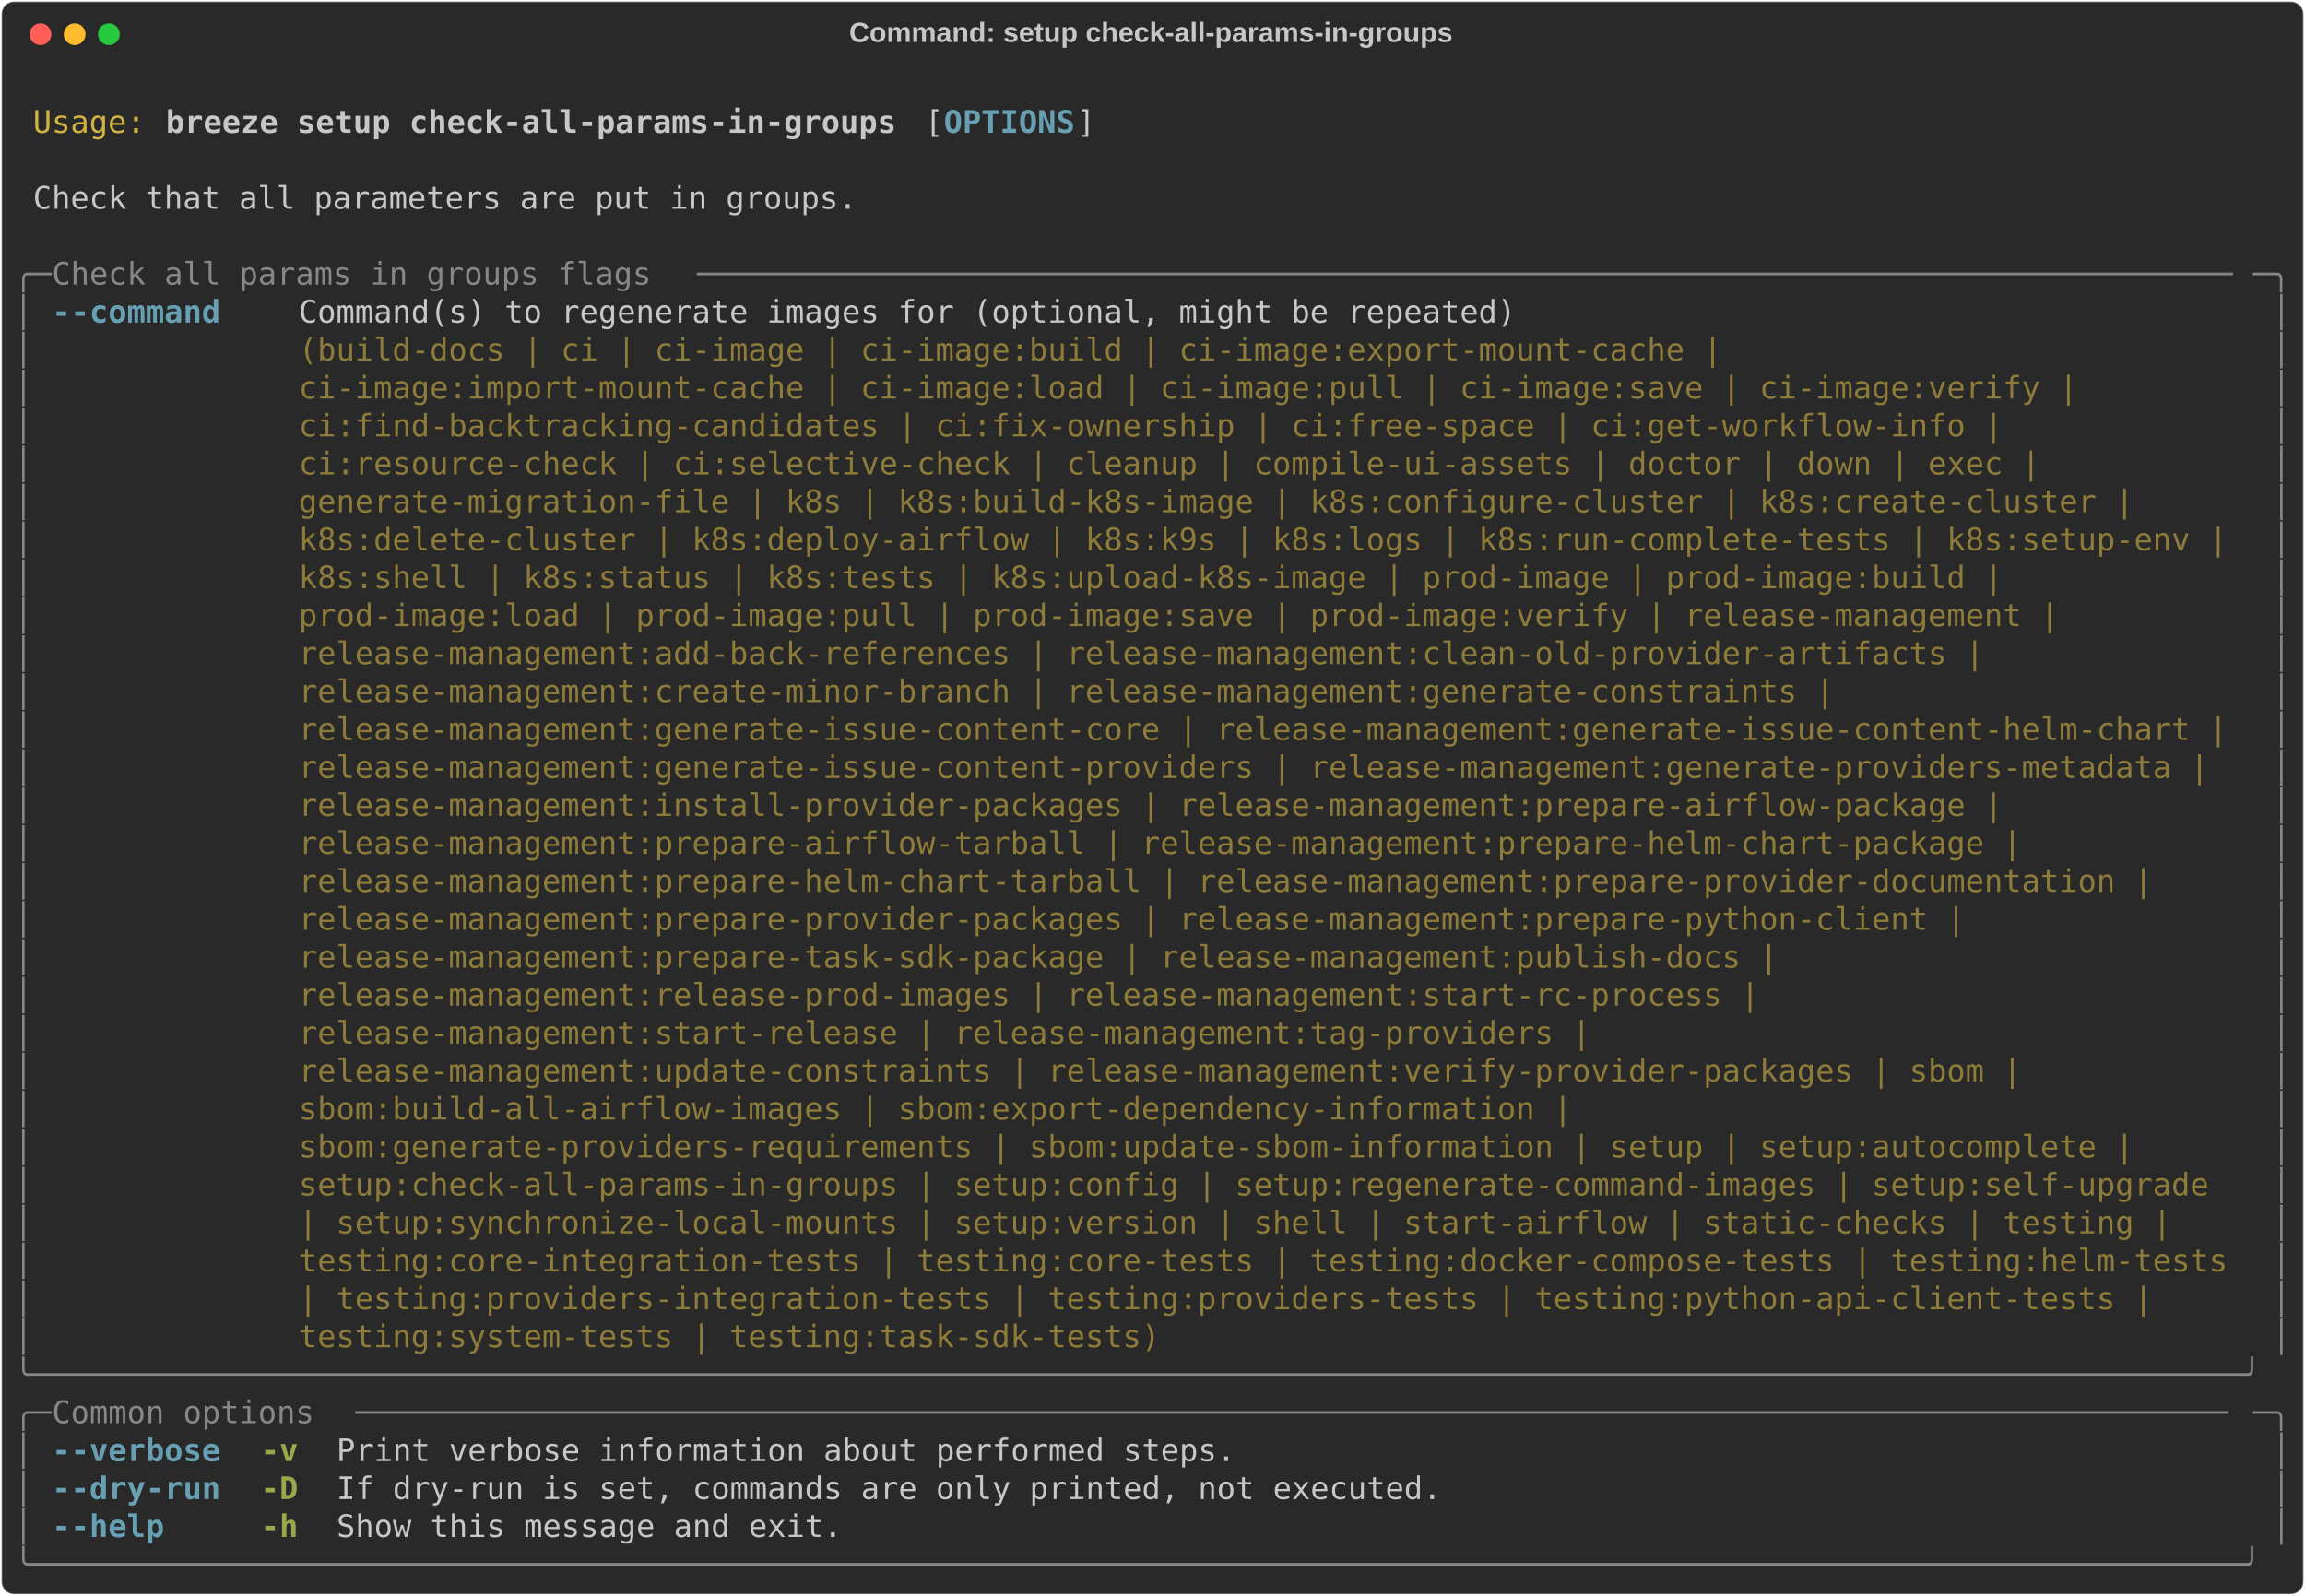
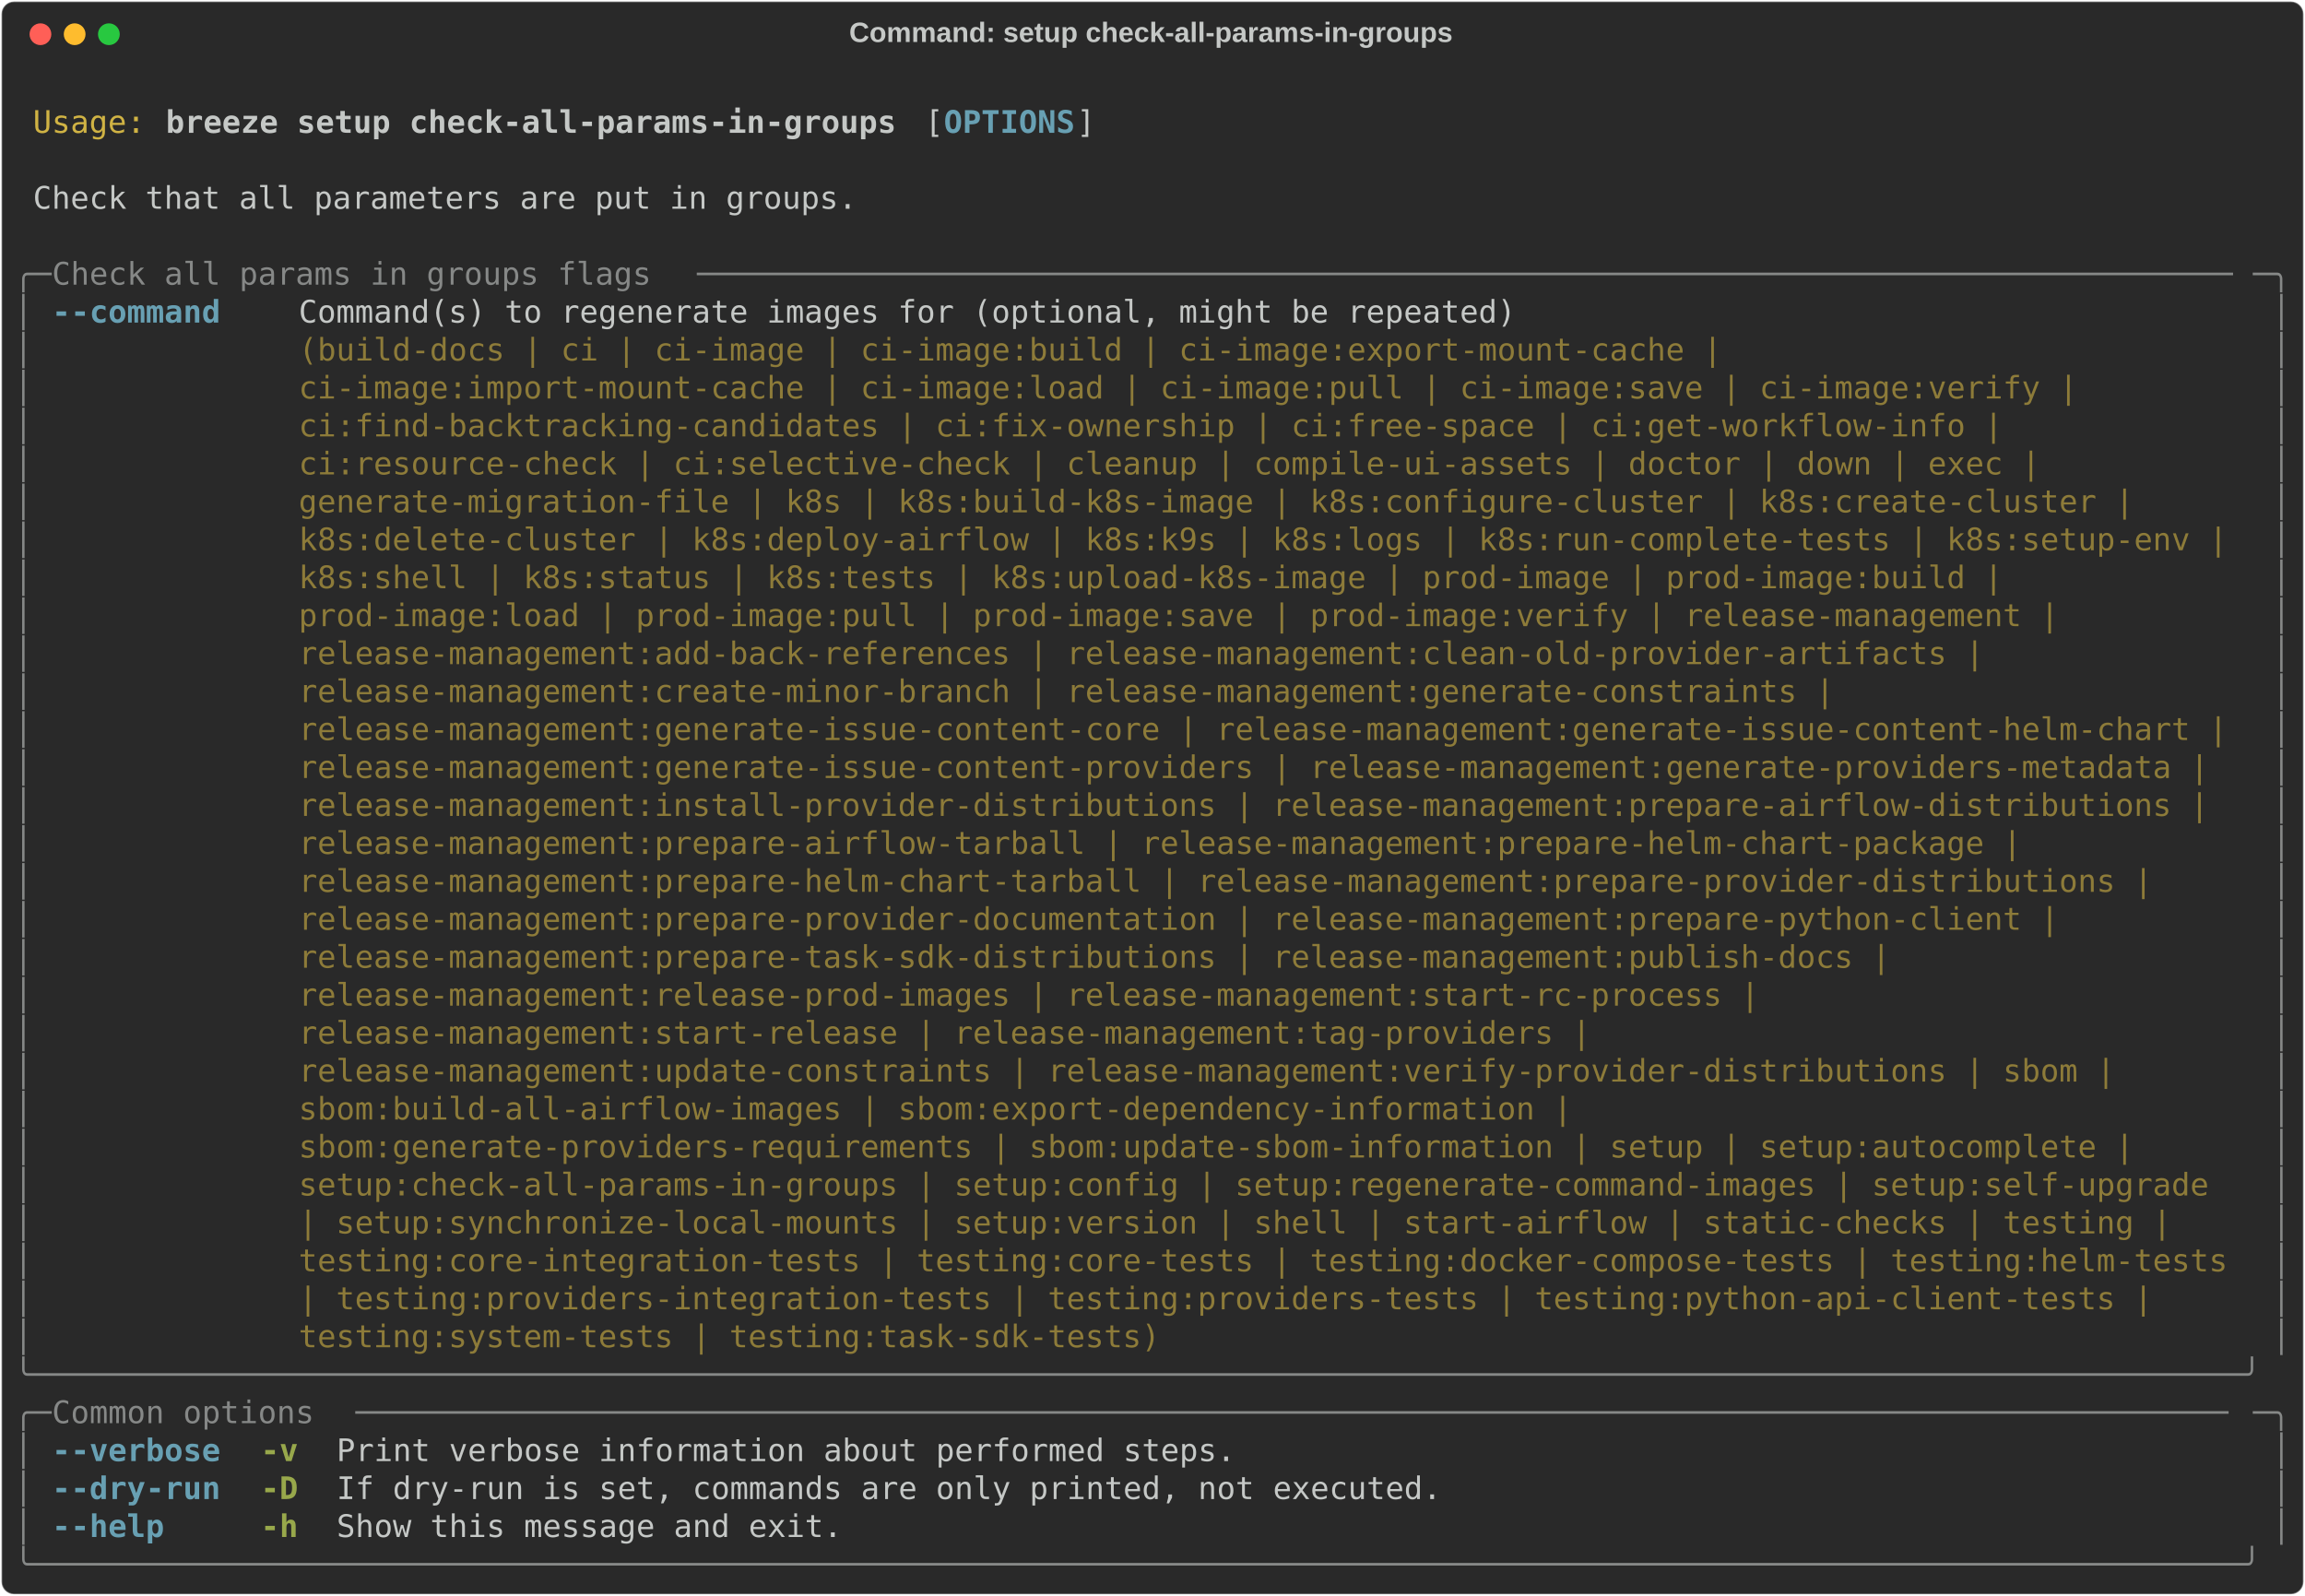
<svg xmlns="http://www.w3.org/2000/svg" class="rich-terminal" viewBox="0 0 1482 1026.0">
  <style>

    @font-face {
        font-family: "Fira Code";
        src: local("FiraCode-Regular"),
                url("https://cdnjs.cloudflare.com/ajax/libs/firacode/6.2.0/woff2/FiraCode-Regular.woff2") format("woff2"),
                url("https://cdnjs.cloudflare.com/ajax/libs/firacode/6.2.0/woff/FiraCode-Regular.woff") format("woff");
        font-style: normal;
        font-weight: 400;
    }
    @font-face {
        font-family: "Fira Code";
        src: local("FiraCode-Bold"),
                url("https://cdnjs.cloudflare.com/ajax/libs/firacode/6.2.0/woff2/FiraCode-Bold.woff2") format("woff2"),
                url("https://cdnjs.cloudflare.com/ajax/libs/firacode/6.2.0/woff/FiraCode-Bold.woff") format("woff");
        font-style: bold;
        font-weight: 700;
    }

    .breeze-setup-check-all-params-in-groups-matrix {
        font-family: Fira Code, monospace;
        font-size: 20px;
        line-height: 24.4px;
        font-variant-east-asian: full-width;
    }

    .breeze-setup-check-all-params-in-groups-title {
        font-size: 18px;
        font-weight: bold;
        font-family: arial;
    }

    .breeze-setup-check-all-params-in-groups-r1 { fill: #c5c8c6 }
.breeze-setup-check-all-params-in-groups-r2 { fill: #d0b344 }
.breeze-setup-check-all-params-in-groups-r3 { fill: #c5c8c6;font-weight: bold }
.breeze-setup-check-all-params-in-groups-r4 { fill: #68a0b3;font-weight: bold }
.breeze-setup-check-all-params-in-groups-r5 { fill: #868887 }
.breeze-setup-check-all-params-in-groups-r6 { fill: #8d7b39 }
.breeze-setup-check-all-params-in-groups-r7 { fill: #98a84b;font-weight: bold }
    </style>
  <defs>
    <clipPath id="breeze-setup-check-all-params-in-groups-clip-terminal">
      <rect x="0" y="0" width="1463.0" height="975.0" />
    </clipPath>
    <clipPath id="breeze-setup-check-all-params-in-groups-line-0">
      <rect x="0" y="1.5" width="1464" height="24.65" />
    </clipPath>
    <clipPath id="breeze-setup-check-all-params-in-groups-line-1">
      <rect x="0" y="25.9" width="1464" height="24.65" />
    </clipPath>
    <clipPath id="breeze-setup-check-all-params-in-groups-line-2">
      <rect x="0" y="50.3" width="1464" height="24.65" />
    </clipPath>
    <clipPath id="breeze-setup-check-all-params-in-groups-line-3">
      <rect x="0" y="74.7" width="1464" height="24.65" />
    </clipPath>
    <clipPath id="breeze-setup-check-all-params-in-groups-line-4">
      <rect x="0" y="99.1" width="1464" height="24.65" />
    </clipPath>
    <clipPath id="breeze-setup-check-all-params-in-groups-line-5">
      <rect x="0" y="123.5" width="1464" height="24.65" />
    </clipPath>
    <clipPath id="breeze-setup-check-all-params-in-groups-line-6">
      <rect x="0" y="147.9" width="1464" height="24.65" />
    </clipPath>
    <clipPath id="breeze-setup-check-all-params-in-groups-line-7">
      <rect x="0" y="172.3" width="1464" height="24.65" />
    </clipPath>
    <clipPath id="breeze-setup-check-all-params-in-groups-line-8">
      <rect x="0" y="196.7" width="1464" height="24.65" />
    </clipPath>
    <clipPath id="breeze-setup-check-all-params-in-groups-line-9">
      <rect x="0" y="221.1" width="1464" height="24.65" />
    </clipPath>
    <clipPath id="breeze-setup-check-all-params-in-groups-line-10">
      <rect x="0" y="245.5" width="1464" height="24.65" />
    </clipPath>
    <clipPath id="breeze-setup-check-all-params-in-groups-line-11">
      <rect x="0" y="269.9" width="1464" height="24.65" />
    </clipPath>
    <clipPath id="breeze-setup-check-all-params-in-groups-line-12">
      <rect x="0" y="294.3" width="1464" height="24.65" />
    </clipPath>
    <clipPath id="breeze-setup-check-all-params-in-groups-line-13">
      <rect x="0" y="318.7" width="1464" height="24.65" />
    </clipPath>
    <clipPath id="breeze-setup-check-all-params-in-groups-line-14">
      <rect x="0" y="343.1" width="1464" height="24.65" />
    </clipPath>
    <clipPath id="breeze-setup-check-all-params-in-groups-line-15">
      <rect x="0" y="367.5" width="1464" height="24.65" />
    </clipPath>
    <clipPath id="breeze-setup-check-all-params-in-groups-line-16">
      <rect x="0" y="391.9" width="1464" height="24.65" />
    </clipPath>
    <clipPath id="breeze-setup-check-all-params-in-groups-line-17">
      <rect x="0" y="416.3" width="1464" height="24.65" />
    </clipPath>
    <clipPath id="breeze-setup-check-all-params-in-groups-line-18">
      <rect x="0" y="440.7" width="1464" height="24.65" />
    </clipPath>
    <clipPath id="breeze-setup-check-all-params-in-groups-line-19">
      <rect x="0" y="465.1" width="1464" height="24.65" />
    </clipPath>
    <clipPath id="breeze-setup-check-all-params-in-groups-line-20">
      <rect x="0" y="489.5" width="1464" height="24.65" />
    </clipPath>
    <clipPath id="breeze-setup-check-all-params-in-groups-line-21">
      <rect x="0" y="513.9" width="1464" height="24.65" />
    </clipPath>
    <clipPath id="breeze-setup-check-all-params-in-groups-line-22">
      <rect x="0" y="538.3" width="1464" height="24.65" />
    </clipPath>
    <clipPath id="breeze-setup-check-all-params-in-groups-line-23">
      <rect x="0" y="562.7" width="1464" height="24.65" />
    </clipPath>
    <clipPath id="breeze-setup-check-all-params-in-groups-line-24">
      <rect x="0" y="587.1" width="1464" height="24.65" />
    </clipPath>
    <clipPath id="breeze-setup-check-all-params-in-groups-line-25">
      <rect x="0" y="611.5" width="1464" height="24.65" />
    </clipPath>
    <clipPath id="breeze-setup-check-all-params-in-groups-line-26">
      <rect x="0" y="635.9" width="1464" height="24.65" />
    </clipPath>
    <clipPath id="breeze-setup-check-all-params-in-groups-line-27">
      <rect x="0" y="660.3" width="1464" height="24.65" />
    </clipPath>
    <clipPath id="breeze-setup-check-all-params-in-groups-line-28">
      <rect x="0" y="684.7" width="1464" height="24.65" />
    </clipPath>
    <clipPath id="breeze-setup-check-all-params-in-groups-line-29">
      <rect x="0" y="709.1" width="1464" height="24.65" />
    </clipPath>
    <clipPath id="breeze-setup-check-all-params-in-groups-line-30">
      <rect x="0" y="733.5" width="1464" height="24.65" />
    </clipPath>
    <clipPath id="breeze-setup-check-all-params-in-groups-line-31">
      <rect x="0" y="757.9" width="1464" height="24.65" />
    </clipPath>
    <clipPath id="breeze-setup-check-all-params-in-groups-line-32">
      <rect x="0" y="782.3" width="1464" height="24.65" />
    </clipPath>
    <clipPath id="breeze-setup-check-all-params-in-groups-line-33">
      <rect x="0" y="806.7" width="1464" height="24.65" />
    </clipPath>
    <clipPath id="breeze-setup-check-all-params-in-groups-line-34">
      <rect x="0" y="831.1" width="1464" height="24.65" />
    </clipPath>
    <clipPath id="breeze-setup-check-all-params-in-groups-line-35">
      <rect x="0" y="855.5" width="1464" height="24.65" />
    </clipPath>
    <clipPath id="breeze-setup-check-all-params-in-groups-line-36">
      <rect x="0" y="879.9" width="1464" height="24.65" />
    </clipPath>
    <clipPath id="breeze-setup-check-all-params-in-groups-line-37">
      <rect x="0" y="904.3" width="1464" height="24.65" />
    </clipPath>
    <clipPath id="breeze-setup-check-all-params-in-groups-line-38">
      <rect x="0" y="928.7" width="1464" height="24.65" />
    </clipPath>
  </defs>
  <rect fill="#292929" stroke="rgba(255,255,255,0.35)" stroke-width="1" x="1" y="1" width="1480" height="1024" rx="8" />
  <text class="breeze-setup-check-all-params-in-groups-title" fill="#c5c8c6" text-anchor="middle" x="740" y="27">Command: setup check-all-params-in-groups</text>
  <g transform="translate(26,22)">
    <circle cx="0" cy="0" r="7" fill="#ff5f57" />
    <circle cx="22" cy="0" r="7" fill="#febc2e" />
    <circle cx="44" cy="0" r="7" fill="#28c840" />
  </g>
  <g transform="translate(9, 41)" clip-path="url(#breeze-setup-check-all-params-in-groups-clip-terminal)">
    <g class="breeze-setup-check-all-params-in-groups-matrix">
      <text class="breeze-setup-check-all-params-in-groups-r1" x="1464" y="20" textLength="12.2" clip-path="url(#breeze-setup-check-all-params-in-groups-line-0)">
</text>
      <text class="breeze-setup-check-all-params-in-groups-r2" x="12.2" y="44.4" textLength="73.2" clip-path="url(#breeze-setup-check-all-params-in-groups-line-1)">Usage:</text>
      <text class="breeze-setup-check-all-params-in-groups-r3" x="97.6" y="44.4" textLength="475.8" clip-path="url(#breeze-setup-check-all-params-in-groups-line-1)">breeze setup check-all-params-in-groups</text>
      <text class="breeze-setup-check-all-params-in-groups-r1" x="585.6" y="44.4" textLength="12.2" clip-path="url(#breeze-setup-check-all-params-in-groups-line-1)">[</text>
      <text class="breeze-setup-check-all-params-in-groups-r4" x="597.8" y="44.4" textLength="85.4" clip-path="url(#breeze-setup-check-all-params-in-groups-line-1)">OPTIONS</text>
      <text class="breeze-setup-check-all-params-in-groups-r1" x="683.2" y="44.4" textLength="12.2" clip-path="url(#breeze-setup-check-all-params-in-groups-line-1)">]</text>
      <text class="breeze-setup-check-all-params-in-groups-r1" x="1464" y="44.4" textLength="12.2" clip-path="url(#breeze-setup-check-all-params-in-groups-line-1)">
</text>
      <text class="breeze-setup-check-all-params-in-groups-r1" x="1464" y="68.8" textLength="12.2" clip-path="url(#breeze-setup-check-all-params-in-groups-line-2)">
</text>
      <text class="breeze-setup-check-all-params-in-groups-r1" x="12.2" y="93.2" textLength="536.8" clip-path="url(#breeze-setup-check-all-params-in-groups-line-3)">Check that all parameters are put in groups.</text>
      <text class="breeze-setup-check-all-params-in-groups-r1" x="1464" y="93.2" textLength="12.2" clip-path="url(#breeze-setup-check-all-params-in-groups-line-3)">
</text>
      <text class="breeze-setup-check-all-params-in-groups-r1" x="1464" y="117.6" textLength="12.2" clip-path="url(#breeze-setup-check-all-params-in-groups-line-4)">
</text>
      <text class="breeze-setup-check-all-params-in-groups-r5" x="0" y="142" textLength="24.4" clip-path="url(#breeze-setup-check-all-params-in-groups-line-5)">╭─</text>
      <text class="breeze-setup-check-all-params-in-groups-r5" x="24.4" y="142" textLength="414.8" clip-path="url(#breeze-setup-check-all-params-in-groups-line-5)"> Check all params in groups flags </text>
      <text class="breeze-setup-check-all-params-in-groups-r5" x="439.2" y="142" textLength="1000.4" clip-path="url(#breeze-setup-check-all-params-in-groups-line-5)">──────────────────────────────────────────────────────────────────────────────────</text>
      <text class="breeze-setup-check-all-params-in-groups-r5" x="1439.6" y="142" textLength="24.4" clip-path="url(#breeze-setup-check-all-params-in-groups-line-5)">─╮</text>
      <text class="breeze-setup-check-all-params-in-groups-r1" x="1464" y="142" textLength="12.2" clip-path="url(#breeze-setup-check-all-params-in-groups-line-5)">
</text>
      <text class="breeze-setup-check-all-params-in-groups-r5" x="0" y="166.4" textLength="12.2" clip-path="url(#breeze-setup-check-all-params-in-groups-line-6)">│</text>
      <text class="breeze-setup-check-all-params-in-groups-r4" x="24.4" y="166.4" textLength="109.8" clip-path="url(#breeze-setup-check-all-params-in-groups-line-6)">--command</text>
      <text class="breeze-setup-check-all-params-in-groups-r1" x="183" y="166.4" textLength="1256.6" clip-path="url(#breeze-setup-check-all-params-in-groups-line-6)">Command(s) to regenerate images for (optional, might be repeated)                                      </text>
      <text class="breeze-setup-check-all-params-in-groups-r5" x="1451.8" y="166.4" textLength="12.2" clip-path="url(#breeze-setup-check-all-params-in-groups-line-6)">│</text>
      <text class="breeze-setup-check-all-params-in-groups-r1" x="1464" y="166.4" textLength="12.2" clip-path="url(#breeze-setup-check-all-params-in-groups-line-6)">
</text>
      <text class="breeze-setup-check-all-params-in-groups-r5" x="0" y="190.8" textLength="12.2" clip-path="url(#breeze-setup-check-all-params-in-groups-line-7)">│</text>
      <text class="breeze-setup-check-all-params-in-groups-r6" x="183" y="190.8" textLength="1256.6" clip-path="url(#breeze-setup-check-all-params-in-groups-line-7)">(build-docs | ci | ci-image | ci-image:build | ci-image:export-mount-cache |                           </text>
      <text class="breeze-setup-check-all-params-in-groups-r5" x="1451.8" y="190.8" textLength="12.2" clip-path="url(#breeze-setup-check-all-params-in-groups-line-7)">│</text>
      <text class="breeze-setup-check-all-params-in-groups-r1" x="1464" y="190.8" textLength="12.2" clip-path="url(#breeze-setup-check-all-params-in-groups-line-7)">
</text>
      <text class="breeze-setup-check-all-params-in-groups-r5" x="0" y="215.2" textLength="12.2" clip-path="url(#breeze-setup-check-all-params-in-groups-line-8)">│</text>
      <text class="breeze-setup-check-all-params-in-groups-r6" x="183" y="215.2" textLength="1256.6" clip-path="url(#breeze-setup-check-all-params-in-groups-line-8)">ci-image:import-mount-cache | ci-image:load | ci-image:pull | ci-image:save | ci-image:verify |        </text>
      <text class="breeze-setup-check-all-params-in-groups-r5" x="1451.8" y="215.2" textLength="12.2" clip-path="url(#breeze-setup-check-all-params-in-groups-line-8)">│</text>
      <text class="breeze-setup-check-all-params-in-groups-r1" x="1464" y="215.2" textLength="12.2" clip-path="url(#breeze-setup-check-all-params-in-groups-line-8)">
</text>
      <text class="breeze-setup-check-all-params-in-groups-r5" x="0" y="239.6" textLength="12.2" clip-path="url(#breeze-setup-check-all-params-in-groups-line-9)">│</text>
      <text class="breeze-setup-check-all-params-in-groups-r6" x="183" y="239.6" textLength="1256.6" clip-path="url(#breeze-setup-check-all-params-in-groups-line-9)">ci:find-backtracking-candidates | ci:fix-ownership | ci:free-space | ci:get-workflow-info |            </text>
      <text class="breeze-setup-check-all-params-in-groups-r5" x="1451.8" y="239.6" textLength="12.2" clip-path="url(#breeze-setup-check-all-params-in-groups-line-9)">│</text>
      <text class="breeze-setup-check-all-params-in-groups-r1" x="1464" y="239.6" textLength="12.2" clip-path="url(#breeze-setup-check-all-params-in-groups-line-9)">
</text>
      <text class="breeze-setup-check-all-params-in-groups-r5" x="0" y="264" textLength="12.2" clip-path="url(#breeze-setup-check-all-params-in-groups-line-10)">│</text>
      <text class="breeze-setup-check-all-params-in-groups-r6" x="183" y="264" textLength="1256.6" clip-path="url(#breeze-setup-check-all-params-in-groups-line-10)">ci:resource-check | ci:selective-check | cleanup | compile-ui-assets | doctor | down | exec |          </text>
      <text class="breeze-setup-check-all-params-in-groups-r5" x="1451.8" y="264" textLength="12.2" clip-path="url(#breeze-setup-check-all-params-in-groups-line-10)">│</text>
      <text class="breeze-setup-check-all-params-in-groups-r1" x="1464" y="264" textLength="12.2" clip-path="url(#breeze-setup-check-all-params-in-groups-line-10)">
</text>
      <text class="breeze-setup-check-all-params-in-groups-r5" x="0" y="288.4" textLength="12.2" clip-path="url(#breeze-setup-check-all-params-in-groups-line-11)">│</text>
      <text class="breeze-setup-check-all-params-in-groups-r6" x="183" y="288.4" textLength="1256.6" clip-path="url(#breeze-setup-check-all-params-in-groups-line-11)">generate-migration-file | k8s | k8s:build-k8s-image | k8s:configure-cluster | k8s:create-cluster |     </text>
      <text class="breeze-setup-check-all-params-in-groups-r5" x="1451.8" y="288.4" textLength="12.2" clip-path="url(#breeze-setup-check-all-params-in-groups-line-11)">│</text>
      <text class="breeze-setup-check-all-params-in-groups-r1" x="1464" y="288.4" textLength="12.2" clip-path="url(#breeze-setup-check-all-params-in-groups-line-11)">
</text>
      <text class="breeze-setup-check-all-params-in-groups-r5" x="0" y="312.8" textLength="12.2" clip-path="url(#breeze-setup-check-all-params-in-groups-line-12)">│</text>
      <text class="breeze-setup-check-all-params-in-groups-r6" x="183" y="312.8" textLength="1256.6" clip-path="url(#breeze-setup-check-all-params-in-groups-line-12)">k8s:delete-cluster | k8s:deploy-airflow | k8s:k9s | k8s:logs | k8s:run-complete-tests | k8s:setup-env |</text>
      <text class="breeze-setup-check-all-params-in-groups-r5" x="1451.8" y="312.8" textLength="12.2" clip-path="url(#breeze-setup-check-all-params-in-groups-line-12)">│</text>
      <text class="breeze-setup-check-all-params-in-groups-r1" x="1464" y="312.8" textLength="12.2" clip-path="url(#breeze-setup-check-all-params-in-groups-line-12)">
</text>
      <text class="breeze-setup-check-all-params-in-groups-r5" x="0" y="337.2" textLength="12.2" clip-path="url(#breeze-setup-check-all-params-in-groups-line-13)">│</text>
      <text class="breeze-setup-check-all-params-in-groups-r6" x="183" y="337.2" textLength="1256.6" clip-path="url(#breeze-setup-check-all-params-in-groups-line-13)">k8s:shell | k8s:status | k8s:tests | k8s:upload-k8s-image | prod-image | prod-image:build |            </text>
      <text class="breeze-setup-check-all-params-in-groups-r5" x="1451.8" y="337.2" textLength="12.2" clip-path="url(#breeze-setup-check-all-params-in-groups-line-13)">│</text>
      <text class="breeze-setup-check-all-params-in-groups-r1" x="1464" y="337.2" textLength="12.2" clip-path="url(#breeze-setup-check-all-params-in-groups-line-13)">
</text>
      <text class="breeze-setup-check-all-params-in-groups-r5" x="0" y="361.6" textLength="12.2" clip-path="url(#breeze-setup-check-all-params-in-groups-line-14)">│</text>
      <text class="breeze-setup-check-all-params-in-groups-r6" x="183" y="361.6" textLength="1256.6" clip-path="url(#breeze-setup-check-all-params-in-groups-line-14)">prod-image:load | prod-image:pull | prod-image:save | prod-image:verify | release-management |         </text>
      <text class="breeze-setup-check-all-params-in-groups-r5" x="1451.8" y="361.6" textLength="12.2" clip-path="url(#breeze-setup-check-all-params-in-groups-line-14)">│</text>
      <text class="breeze-setup-check-all-params-in-groups-r1" x="1464" y="361.6" textLength="12.2" clip-path="url(#breeze-setup-check-all-params-in-groups-line-14)">
</text>
      <text class="breeze-setup-check-all-params-in-groups-r5" x="0" y="386" textLength="12.2" clip-path="url(#breeze-setup-check-all-params-in-groups-line-15)">│</text>
      <text class="breeze-setup-check-all-params-in-groups-r6" x="183" y="386" textLength="1256.6" clip-path="url(#breeze-setup-check-all-params-in-groups-line-15)">release-management:add-back-references | release-management:clean-old-provider-artifacts |             </text>
      <text class="breeze-setup-check-all-params-in-groups-r5" x="1451.8" y="386" textLength="12.2" clip-path="url(#breeze-setup-check-all-params-in-groups-line-15)">│</text>
      <text class="breeze-setup-check-all-params-in-groups-r1" x="1464" y="386" textLength="12.2" clip-path="url(#breeze-setup-check-all-params-in-groups-line-15)">
</text>
      <text class="breeze-setup-check-all-params-in-groups-r5" x="0" y="410.4" textLength="12.2" clip-path="url(#breeze-setup-check-all-params-in-groups-line-16)">│</text>
      <text class="breeze-setup-check-all-params-in-groups-r6" x="183" y="410.4" textLength="1256.6" clip-path="url(#breeze-setup-check-all-params-in-groups-line-16)">release-management:create-minor-branch | release-management:generate-constraints |                     </text>
      <text class="breeze-setup-check-all-params-in-groups-r5" x="1451.8" y="410.4" textLength="12.2" clip-path="url(#breeze-setup-check-all-params-in-groups-line-16)">│</text>
      <text class="breeze-setup-check-all-params-in-groups-r1" x="1464" y="410.4" textLength="12.2" clip-path="url(#breeze-setup-check-all-params-in-groups-line-16)">
</text>
      <text class="breeze-setup-check-all-params-in-groups-r5" x="0" y="434.8" textLength="12.2" clip-path="url(#breeze-setup-check-all-params-in-groups-line-17)">│</text>
      <text class="breeze-setup-check-all-params-in-groups-r6" x="183" y="434.8" textLength="1256.6" clip-path="url(#breeze-setup-check-all-params-in-groups-line-17)">release-management:generate-issue-content-core | release-management:generate-issue-content-helm-chart |</text>
      <text class="breeze-setup-check-all-params-in-groups-r5" x="1451.8" y="434.8" textLength="12.2" clip-path="url(#breeze-setup-check-all-params-in-groups-line-17)">│</text>
      <text class="breeze-setup-check-all-params-in-groups-r1" x="1464" y="434.8" textLength="12.2" clip-path="url(#breeze-setup-check-all-params-in-groups-line-17)">
</text>
      <text class="breeze-setup-check-all-params-in-groups-r5" x="0" y="459.2" textLength="12.2" clip-path="url(#breeze-setup-check-all-params-in-groups-line-18)">│</text>
      <text class="breeze-setup-check-all-params-in-groups-r6" x="183" y="459.2" textLength="1256.6" clip-path="url(#breeze-setup-check-all-params-in-groups-line-18)">release-management:generate-issue-content-providers | release-management:generate-providers-metadata | </text>
      <text class="breeze-setup-check-all-params-in-groups-r5" x="1451.8" y="459.2" textLength="12.2" clip-path="url(#breeze-setup-check-all-params-in-groups-line-18)">│</text>
      <text class="breeze-setup-check-all-params-in-groups-r1" x="1464" y="459.2" textLength="12.2" clip-path="url(#breeze-setup-check-all-params-in-groups-line-18)">
</text>
      <text class="breeze-setup-check-all-params-in-groups-r5" x="0" y="483.6" textLength="12.2" clip-path="url(#breeze-setup-check-all-params-in-groups-line-19)">│</text>
-       <text class="breeze-setup-check-all-params-in-groups-r6" x="183" y="483.6" textLength="1256.6" clip-path="url(#breeze-setup-check-all-params-in-groups-line-19)">release-management:install-provider-packages | release-management:prepare-airflow-package |            </text>
+       <text class="breeze-setup-check-all-params-in-groups-r6" x="183" y="483.6" textLength="1256.6" clip-path="url(#breeze-setup-check-all-params-in-groups-line-19)">release-management:install-provider-distributions | release-management:prepare-airflow-distributions | </text>
      <text class="breeze-setup-check-all-params-in-groups-r5" x="1451.8" y="483.6" textLength="12.2" clip-path="url(#breeze-setup-check-all-params-in-groups-line-19)">│</text>
      <text class="breeze-setup-check-all-params-in-groups-r1" x="1464" y="483.6" textLength="12.2" clip-path="url(#breeze-setup-check-all-params-in-groups-line-19)">
</text>
      <text class="breeze-setup-check-all-params-in-groups-r5" x="0" y="508" textLength="12.2" clip-path="url(#breeze-setup-check-all-params-in-groups-line-20)">│</text>
      <text class="breeze-setup-check-all-params-in-groups-r6" x="183" y="508" textLength="1256.6" clip-path="url(#breeze-setup-check-all-params-in-groups-line-20)">release-management:prepare-airflow-tarball | release-management:prepare-helm-chart-package |           </text>
      <text class="breeze-setup-check-all-params-in-groups-r5" x="1451.8" y="508" textLength="12.2" clip-path="url(#breeze-setup-check-all-params-in-groups-line-20)">│</text>
      <text class="breeze-setup-check-all-params-in-groups-r1" x="1464" y="508" textLength="12.2" clip-path="url(#breeze-setup-check-all-params-in-groups-line-20)">
</text>
      <text class="breeze-setup-check-all-params-in-groups-r5" x="0" y="532.4" textLength="12.2" clip-path="url(#breeze-setup-check-all-params-in-groups-line-21)">│</text>
-       <text class="breeze-setup-check-all-params-in-groups-r6" x="183" y="532.4" textLength="1256.6" clip-path="url(#breeze-setup-check-all-params-in-groups-line-21)">release-management:prepare-helm-chart-tarball | release-management:prepare-provider-documentation |    </text>
+       <text class="breeze-setup-check-all-params-in-groups-r6" x="183" y="532.4" textLength="1256.6" clip-path="url(#breeze-setup-check-all-params-in-groups-line-21)">release-management:prepare-helm-chart-tarball | release-management:prepare-provider-distributions |    </text>
      <text class="breeze-setup-check-all-params-in-groups-r5" x="1451.8" y="532.4" textLength="12.2" clip-path="url(#breeze-setup-check-all-params-in-groups-line-21)">│</text>
      <text class="breeze-setup-check-all-params-in-groups-r1" x="1464" y="532.4" textLength="12.2" clip-path="url(#breeze-setup-check-all-params-in-groups-line-21)">
</text>
      <text class="breeze-setup-check-all-params-in-groups-r5" x="0" y="556.8" textLength="12.2" clip-path="url(#breeze-setup-check-all-params-in-groups-line-22)">│</text>
-       <text class="breeze-setup-check-all-params-in-groups-r6" x="183" y="556.8" textLength="1256.6" clip-path="url(#breeze-setup-check-all-params-in-groups-line-22)">release-management:prepare-provider-packages | release-management:prepare-python-client |              </text>
+       <text class="breeze-setup-check-all-params-in-groups-r6" x="183" y="556.8" textLength="1256.6" clip-path="url(#breeze-setup-check-all-params-in-groups-line-22)">release-management:prepare-provider-documentation | release-management:prepare-python-client |         </text>
      <text class="breeze-setup-check-all-params-in-groups-r5" x="1451.8" y="556.8" textLength="12.2" clip-path="url(#breeze-setup-check-all-params-in-groups-line-22)">│</text>
      <text class="breeze-setup-check-all-params-in-groups-r1" x="1464" y="556.8" textLength="12.2" clip-path="url(#breeze-setup-check-all-params-in-groups-line-22)">
</text>
      <text class="breeze-setup-check-all-params-in-groups-r5" x="0" y="581.2" textLength="12.2" clip-path="url(#breeze-setup-check-all-params-in-groups-line-23)">│</text>
-       <text class="breeze-setup-check-all-params-in-groups-r6" x="183" y="581.2" textLength="1256.6" clip-path="url(#breeze-setup-check-all-params-in-groups-line-23)">release-management:prepare-task-sdk-package | release-management:publish-docs |                        </text>
+       <text class="breeze-setup-check-all-params-in-groups-r6" x="183" y="581.2" textLength="1256.6" clip-path="url(#breeze-setup-check-all-params-in-groups-line-23)">release-management:prepare-task-sdk-distributions | release-management:publish-docs |                  </text>
      <text class="breeze-setup-check-all-params-in-groups-r5" x="1451.8" y="581.2" textLength="12.2" clip-path="url(#breeze-setup-check-all-params-in-groups-line-23)">│</text>
      <text class="breeze-setup-check-all-params-in-groups-r1" x="1464" y="581.2" textLength="12.2" clip-path="url(#breeze-setup-check-all-params-in-groups-line-23)">
</text>
      <text class="breeze-setup-check-all-params-in-groups-r5" x="0" y="605.6" textLength="12.2" clip-path="url(#breeze-setup-check-all-params-in-groups-line-24)">│</text>
      <text class="breeze-setup-check-all-params-in-groups-r6" x="183" y="605.6" textLength="1256.6" clip-path="url(#breeze-setup-check-all-params-in-groups-line-24)">release-management:release-prod-images | release-management:start-rc-process |                         </text>
      <text class="breeze-setup-check-all-params-in-groups-r5" x="1451.8" y="605.6" textLength="12.2" clip-path="url(#breeze-setup-check-all-params-in-groups-line-24)">│</text>
      <text class="breeze-setup-check-all-params-in-groups-r1" x="1464" y="605.6" textLength="12.2" clip-path="url(#breeze-setup-check-all-params-in-groups-line-24)">
</text>
      <text class="breeze-setup-check-all-params-in-groups-r5" x="0" y="630" textLength="12.2" clip-path="url(#breeze-setup-check-all-params-in-groups-line-25)">│</text>
      <text class="breeze-setup-check-all-params-in-groups-r6" x="183" y="630" textLength="1256.6" clip-path="url(#breeze-setup-check-all-params-in-groups-line-25)">release-management:start-release | release-management:tag-providers |                                  </text>
      <text class="breeze-setup-check-all-params-in-groups-r5" x="1451.8" y="630" textLength="12.2" clip-path="url(#breeze-setup-check-all-params-in-groups-line-25)">│</text>
      <text class="breeze-setup-check-all-params-in-groups-r1" x="1464" y="630" textLength="12.2" clip-path="url(#breeze-setup-check-all-params-in-groups-line-25)">
</text>
      <text class="breeze-setup-check-all-params-in-groups-r5" x="0" y="654.4" textLength="12.2" clip-path="url(#breeze-setup-check-all-params-in-groups-line-26)">│</text>
-       <text class="breeze-setup-check-all-params-in-groups-r6" x="183" y="654.4" textLength="1256.6" clip-path="url(#breeze-setup-check-all-params-in-groups-line-26)">release-management:update-constraints | release-management:verify-provider-packages | sbom |           </text>
+       <text class="breeze-setup-check-all-params-in-groups-r6" x="183" y="654.4" textLength="1256.6" clip-path="url(#breeze-setup-check-all-params-in-groups-line-26)">release-management:update-constraints | release-management:verify-provider-distributions | sbom |      </text>
      <text class="breeze-setup-check-all-params-in-groups-r5" x="1451.8" y="654.4" textLength="12.2" clip-path="url(#breeze-setup-check-all-params-in-groups-line-26)">│</text>
      <text class="breeze-setup-check-all-params-in-groups-r1" x="1464" y="654.4" textLength="12.2" clip-path="url(#breeze-setup-check-all-params-in-groups-line-26)">
</text>
      <text class="breeze-setup-check-all-params-in-groups-r5" x="0" y="678.8" textLength="12.2" clip-path="url(#breeze-setup-check-all-params-in-groups-line-27)">│</text>
      <text class="breeze-setup-check-all-params-in-groups-r6" x="183" y="678.8" textLength="1256.6" clip-path="url(#breeze-setup-check-all-params-in-groups-line-27)">sbom:build-all-airflow-images | sbom:export-dependency-information |                                   </text>
      <text class="breeze-setup-check-all-params-in-groups-r5" x="1451.8" y="678.8" textLength="12.2" clip-path="url(#breeze-setup-check-all-params-in-groups-line-27)">│</text>
      <text class="breeze-setup-check-all-params-in-groups-r1" x="1464" y="678.8" textLength="12.2" clip-path="url(#breeze-setup-check-all-params-in-groups-line-27)">
</text>
      <text class="breeze-setup-check-all-params-in-groups-r5" x="0" y="703.2" textLength="12.2" clip-path="url(#breeze-setup-check-all-params-in-groups-line-28)">│</text>
      <text class="breeze-setup-check-all-params-in-groups-r6" x="183" y="703.2" textLength="1256.6" clip-path="url(#breeze-setup-check-all-params-in-groups-line-28)">sbom:generate-providers-requirements | sbom:update-sbom-information | setup | setup:autocomplete |     </text>
      <text class="breeze-setup-check-all-params-in-groups-r5" x="1451.8" y="703.2" textLength="12.2" clip-path="url(#breeze-setup-check-all-params-in-groups-line-28)">│</text>
      <text class="breeze-setup-check-all-params-in-groups-r1" x="1464" y="703.2" textLength="12.2" clip-path="url(#breeze-setup-check-all-params-in-groups-line-28)">
</text>
      <text class="breeze-setup-check-all-params-in-groups-r5" x="0" y="727.6" textLength="12.2" clip-path="url(#breeze-setup-check-all-params-in-groups-line-29)">│</text>
      <text class="breeze-setup-check-all-params-in-groups-r6" x="183" y="727.6" textLength="1256.6" clip-path="url(#breeze-setup-check-all-params-in-groups-line-29)">setup:check-all-params-in-groups | setup:config | setup:regenerate-command-images | setup:self-upgrade </text>
      <text class="breeze-setup-check-all-params-in-groups-r5" x="1451.8" y="727.6" textLength="12.2" clip-path="url(#breeze-setup-check-all-params-in-groups-line-29)">│</text>
      <text class="breeze-setup-check-all-params-in-groups-r1" x="1464" y="727.6" textLength="12.2" clip-path="url(#breeze-setup-check-all-params-in-groups-line-29)">
</text>
      <text class="breeze-setup-check-all-params-in-groups-r5" x="0" y="752" textLength="12.2" clip-path="url(#breeze-setup-check-all-params-in-groups-line-30)">│</text>
      <text class="breeze-setup-check-all-params-in-groups-r6" x="183" y="752" textLength="1256.6" clip-path="url(#breeze-setup-check-all-params-in-groups-line-30)">| setup:synchronize-local-mounts | setup:version | shell | start-airflow | static-checks | testing |   </text>
      <text class="breeze-setup-check-all-params-in-groups-r5" x="1451.8" y="752" textLength="12.2" clip-path="url(#breeze-setup-check-all-params-in-groups-line-30)">│</text>
      <text class="breeze-setup-check-all-params-in-groups-r1" x="1464" y="752" textLength="12.2" clip-path="url(#breeze-setup-check-all-params-in-groups-line-30)">
</text>
      <text class="breeze-setup-check-all-params-in-groups-r5" x="0" y="776.4" textLength="12.2" clip-path="url(#breeze-setup-check-all-params-in-groups-line-31)">│</text>
      <text class="breeze-setup-check-all-params-in-groups-r6" x="183" y="776.4" textLength="1256.6" clip-path="url(#breeze-setup-check-all-params-in-groups-line-31)">testing:core-integration-tests | testing:core-tests | testing:docker-compose-tests | testing:helm-tests</text>
      <text class="breeze-setup-check-all-params-in-groups-r5" x="1451.8" y="776.4" textLength="12.2" clip-path="url(#breeze-setup-check-all-params-in-groups-line-31)">│</text>
      <text class="breeze-setup-check-all-params-in-groups-r1" x="1464" y="776.4" textLength="12.2" clip-path="url(#breeze-setup-check-all-params-in-groups-line-31)">
</text>
      <text class="breeze-setup-check-all-params-in-groups-r5" x="0" y="800.8" textLength="12.2" clip-path="url(#breeze-setup-check-all-params-in-groups-line-32)">│</text>
      <text class="breeze-setup-check-all-params-in-groups-r6" x="183" y="800.8" textLength="1256.6" clip-path="url(#breeze-setup-check-all-params-in-groups-line-32)">| testing:providers-integration-tests | testing:providers-tests | testing:python-api-client-tests |    </text>
      <text class="breeze-setup-check-all-params-in-groups-r5" x="1451.8" y="800.8" textLength="12.2" clip-path="url(#breeze-setup-check-all-params-in-groups-line-32)">│</text>
      <text class="breeze-setup-check-all-params-in-groups-r1" x="1464" y="800.8" textLength="12.2" clip-path="url(#breeze-setup-check-all-params-in-groups-line-32)">
</text>
      <text class="breeze-setup-check-all-params-in-groups-r5" x="0" y="825.2" textLength="12.2" clip-path="url(#breeze-setup-check-all-params-in-groups-line-33)">│</text>
      <text class="breeze-setup-check-all-params-in-groups-r6" x="183" y="825.2" textLength="1256.6" clip-path="url(#breeze-setup-check-all-params-in-groups-line-33)">testing:system-tests | testing:task-sdk-tests)                                                         </text>
      <text class="breeze-setup-check-all-params-in-groups-r5" x="1451.8" y="825.2" textLength="12.2" clip-path="url(#breeze-setup-check-all-params-in-groups-line-33)">│</text>
      <text class="breeze-setup-check-all-params-in-groups-r1" x="1464" y="825.2" textLength="12.2" clip-path="url(#breeze-setup-check-all-params-in-groups-line-33)">
</text>
      <text class="breeze-setup-check-all-params-in-groups-r5" x="0" y="849.6" textLength="1464" clip-path="url(#breeze-setup-check-all-params-in-groups-line-34)">╰──────────────────────────────────────────────────────────────────────────────────────────────────────────────────────╯</text>
      <text class="breeze-setup-check-all-params-in-groups-r1" x="1464" y="849.6" textLength="12.2" clip-path="url(#breeze-setup-check-all-params-in-groups-line-34)">
</text>
      <text class="breeze-setup-check-all-params-in-groups-r5" x="0" y="874" textLength="24.4" clip-path="url(#breeze-setup-check-all-params-in-groups-line-35)">╭─</text>
      <text class="breeze-setup-check-all-params-in-groups-r5" x="24.4" y="874" textLength="195.2" clip-path="url(#breeze-setup-check-all-params-in-groups-line-35)"> Common options </text>
      <text class="breeze-setup-check-all-params-in-groups-r5" x="219.6" y="874" textLength="1220" clip-path="url(#breeze-setup-check-all-params-in-groups-line-35)">────────────────────────────────────────────────────────────────────────────────────────────────────</text>
      <text class="breeze-setup-check-all-params-in-groups-r5" x="1439.6" y="874" textLength="24.4" clip-path="url(#breeze-setup-check-all-params-in-groups-line-35)">─╮</text>
      <text class="breeze-setup-check-all-params-in-groups-r1" x="1464" y="874" textLength="12.2" clip-path="url(#breeze-setup-check-all-params-in-groups-line-35)">
</text>
      <text class="breeze-setup-check-all-params-in-groups-r5" x="0" y="898.4" textLength="12.2" clip-path="url(#breeze-setup-check-all-params-in-groups-line-36)">│</text>
      <text class="breeze-setup-check-all-params-in-groups-r4" x="24.4" y="898.4" textLength="109.8" clip-path="url(#breeze-setup-check-all-params-in-groups-line-36)">--verbose</text>
      <text class="breeze-setup-check-all-params-in-groups-r7" x="158.6" y="898.4" textLength="24.4" clip-path="url(#breeze-setup-check-all-params-in-groups-line-36)">-v</text>
      <text class="breeze-setup-check-all-params-in-groups-r1" x="207.4" y="898.4" textLength="585.6" clip-path="url(#breeze-setup-check-all-params-in-groups-line-36)">Print verbose information about performed steps.</text>
      <text class="breeze-setup-check-all-params-in-groups-r5" x="1451.8" y="898.4" textLength="12.2" clip-path="url(#breeze-setup-check-all-params-in-groups-line-36)">│</text>
      <text class="breeze-setup-check-all-params-in-groups-r1" x="1464" y="898.4" textLength="12.2" clip-path="url(#breeze-setup-check-all-params-in-groups-line-36)">
</text>
      <text class="breeze-setup-check-all-params-in-groups-r5" x="0" y="922.8" textLength="12.2" clip-path="url(#breeze-setup-check-all-params-in-groups-line-37)">│</text>
      <text class="breeze-setup-check-all-params-in-groups-r4" x="24.4" y="922.8" textLength="109.8" clip-path="url(#breeze-setup-check-all-params-in-groups-line-37)">--dry-run</text>
      <text class="breeze-setup-check-all-params-in-groups-r7" x="158.6" y="922.8" textLength="24.4" clip-path="url(#breeze-setup-check-all-params-in-groups-line-37)">-D</text>
      <text class="breeze-setup-check-all-params-in-groups-r1" x="207.4" y="922.8" textLength="719.8" clip-path="url(#breeze-setup-check-all-params-in-groups-line-37)">If dry-run is set, commands are only printed, not executed.</text>
      <text class="breeze-setup-check-all-params-in-groups-r5" x="1451.8" y="922.8" textLength="12.2" clip-path="url(#breeze-setup-check-all-params-in-groups-line-37)">│</text>
      <text class="breeze-setup-check-all-params-in-groups-r1" x="1464" y="922.8" textLength="12.2" clip-path="url(#breeze-setup-check-all-params-in-groups-line-37)">
</text>
      <text class="breeze-setup-check-all-params-in-groups-r5" x="0" y="947.2" textLength="12.2" clip-path="url(#breeze-setup-check-all-params-in-groups-line-38)">│</text>
      <text class="breeze-setup-check-all-params-in-groups-r4" x="24.4" y="947.2" textLength="73.2" clip-path="url(#breeze-setup-check-all-params-in-groups-line-38)">--help</text>
      <text class="breeze-setup-check-all-params-in-groups-r7" x="158.6" y="947.2" textLength="24.4" clip-path="url(#breeze-setup-check-all-params-in-groups-line-38)">-h</text>
      <text class="breeze-setup-check-all-params-in-groups-r1" x="207.4" y="947.2" textLength="329.4" clip-path="url(#breeze-setup-check-all-params-in-groups-line-38)">Show this message and exit.</text>
      <text class="breeze-setup-check-all-params-in-groups-r5" x="1451.8" y="947.2" textLength="12.2" clip-path="url(#breeze-setup-check-all-params-in-groups-line-38)">│</text>
      <text class="breeze-setup-check-all-params-in-groups-r1" x="1464" y="947.2" textLength="12.2" clip-path="url(#breeze-setup-check-all-params-in-groups-line-38)">
</text>
      <text class="breeze-setup-check-all-params-in-groups-r5" x="0" y="971.6" textLength="1464" clip-path="url(#breeze-setup-check-all-params-in-groups-line-39)">╰──────────────────────────────────────────────────────────────────────────────────────────────────────────────────────╯</text>
      <text class="breeze-setup-check-all-params-in-groups-r1" x="1464" y="971.6" textLength="12.2" clip-path="url(#breeze-setup-check-all-params-in-groups-line-39)">
</text>
    </g>
  </g>
</svg>
